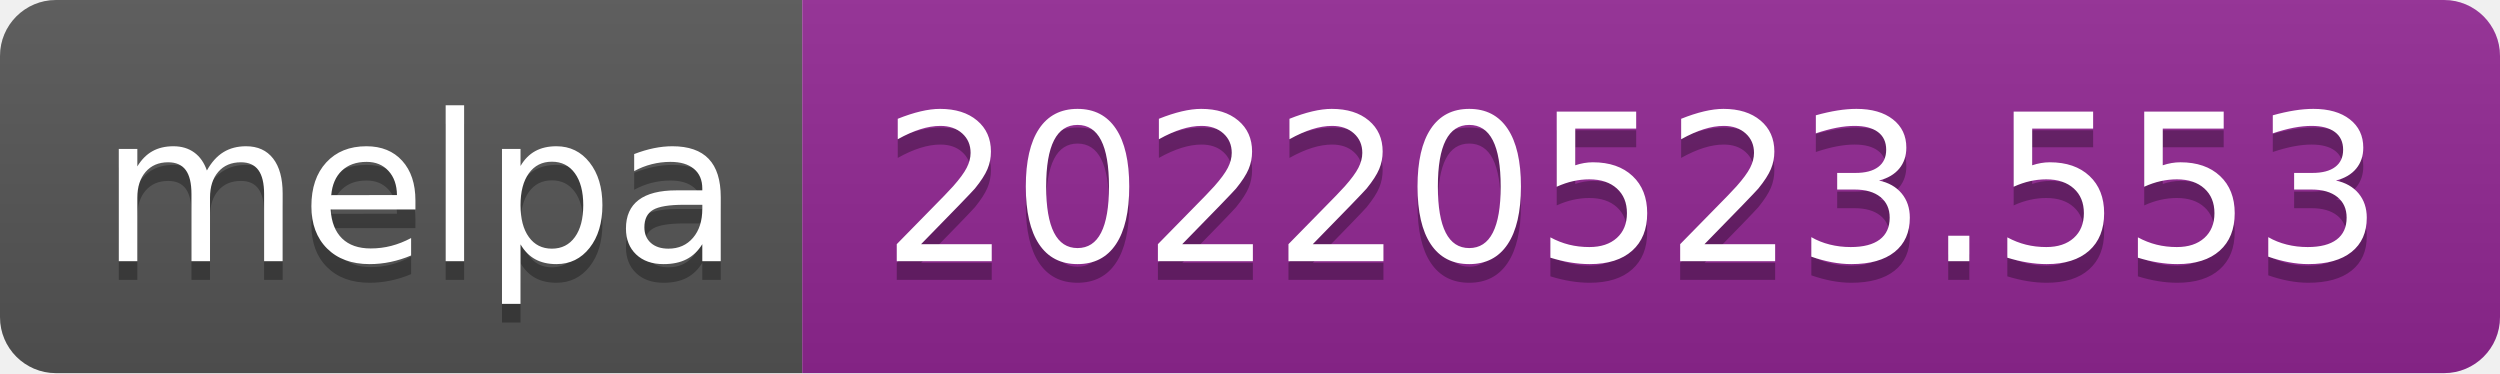
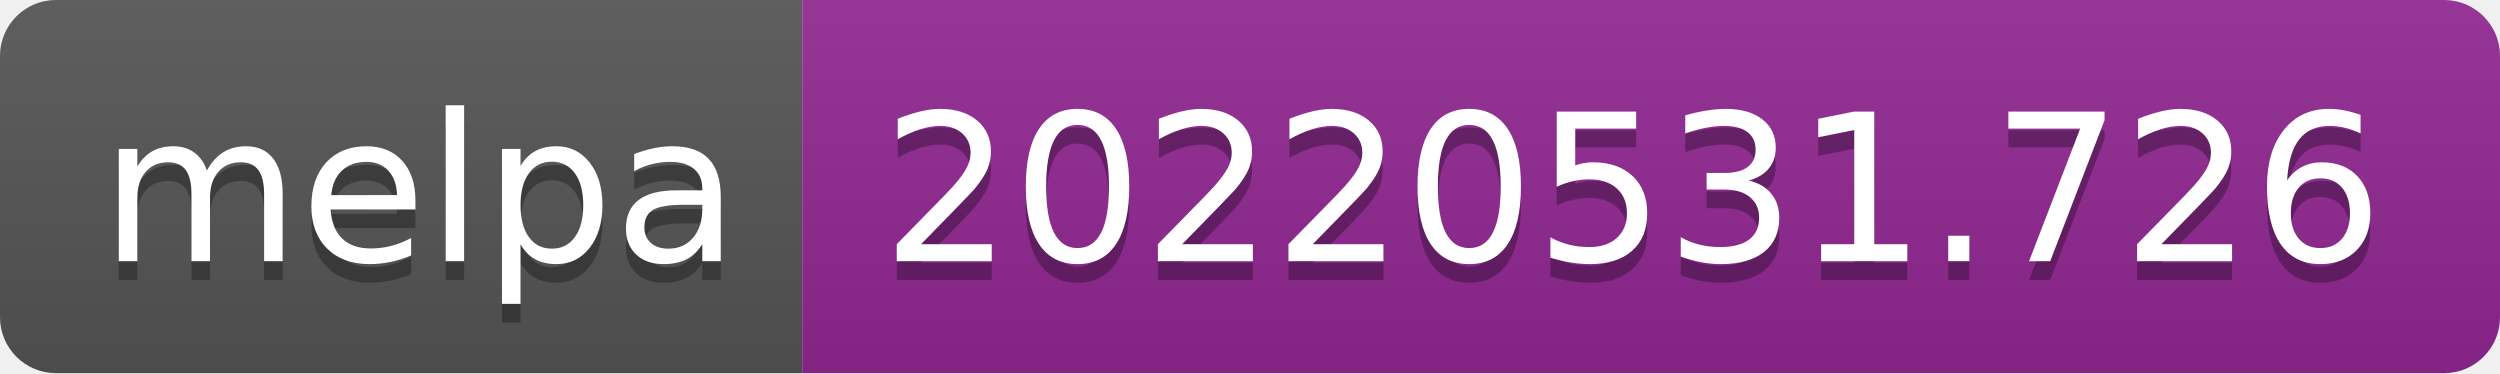
- <svg xmlns="http://www.w3.org/2000/svg" width="134" height="20" role="img" aria-label="melpa: 20220523.553">
+ <svg xmlns="http://www.w3.org/2000/svg" width="134" height="20" role="img" aria-label="melpa: 20220531.726">
  <linearGradient id="s" x2="0" y2="100%">
    <stop offset="0" stop-color="#bbb" stop-opacity=".1" />
    <stop offset="1" stop-opacity=".1" />
  </linearGradient>
  <clipPath id="r">
    <rect width="134" height="20" rx="3" fill="#fff" />
  </clipPath>
  <g clip-path="url(#r)">
    <rect width="43" height="20" fill="#555" />
    <rect x="43" width="91" height="20" fill="#922793" />
    <rect width="134" height="20" fill="url(#s)" />
  </g>
  <g fill="#fff" text-anchor="middle" font-family="Verdana,Geneva,DejaVu Sans,sans-serif" text-rendering="geometricPrecision" font-size="110">
    <text aria-hidden="true" x="225" y="150" fill="#010101" fill-opacity=".3" transform="scale(.1)" textLength="330">melpa</text>
    <text x="225" y="140" transform="scale(.1)" fill="#fff" textLength="330">melpa</text>
-     <text aria-hidden="true" x="875" y="150" fill="#010101" fill-opacity=".3" transform="scale(.1)" textLength="810">20220523.553</text>
-     <text x="875" y="140" transform="scale(.1)" fill="#fff" textLength="810">20220523.553</text>
+     <text aria-hidden="true" x="875" y="150" fill="#010101" fill-opacity=".3" transform="scale(.1)" textLength="810">20220531.726</text>
+     <text x="875" y="140" transform="scale(.1)" fill="#fff" textLength="810">20220531.726</text>
  </g>
</svg>
